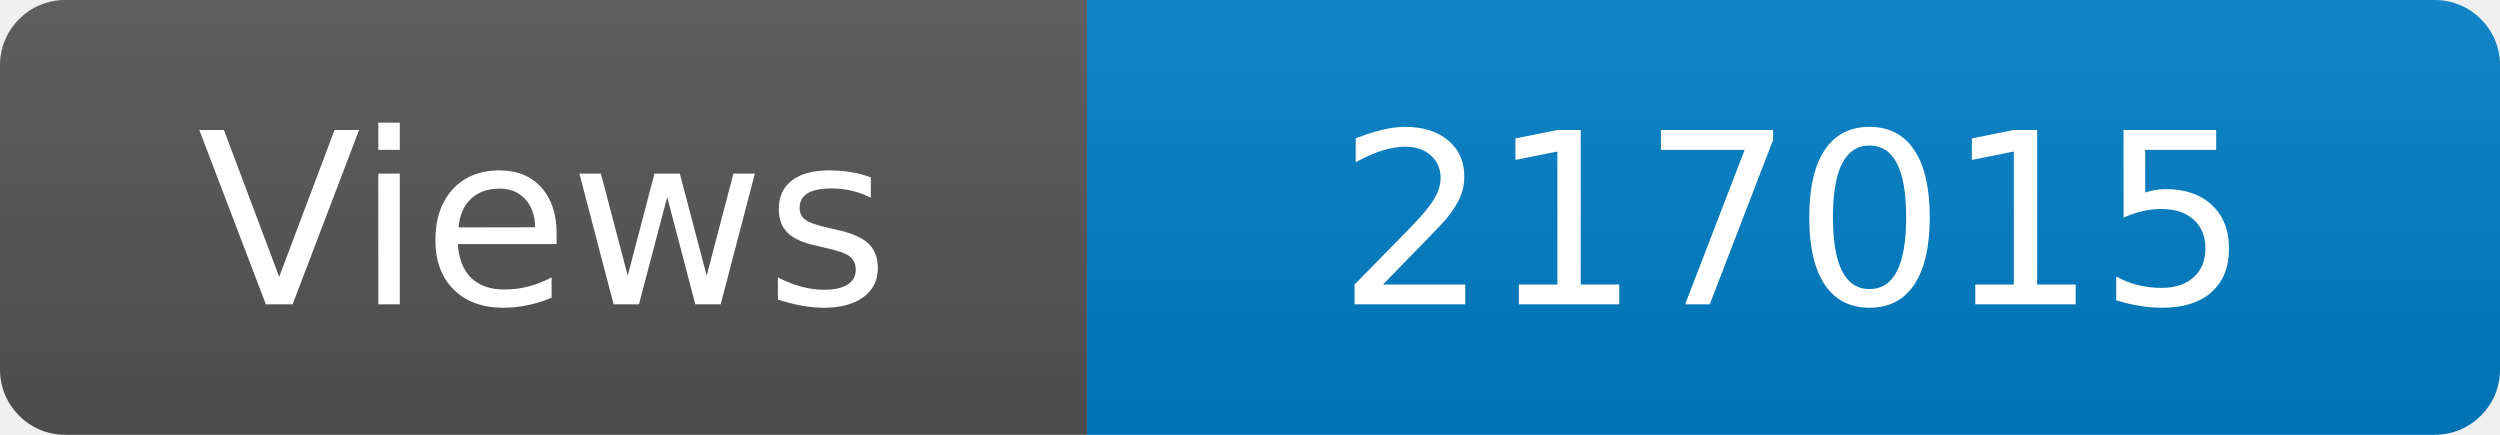
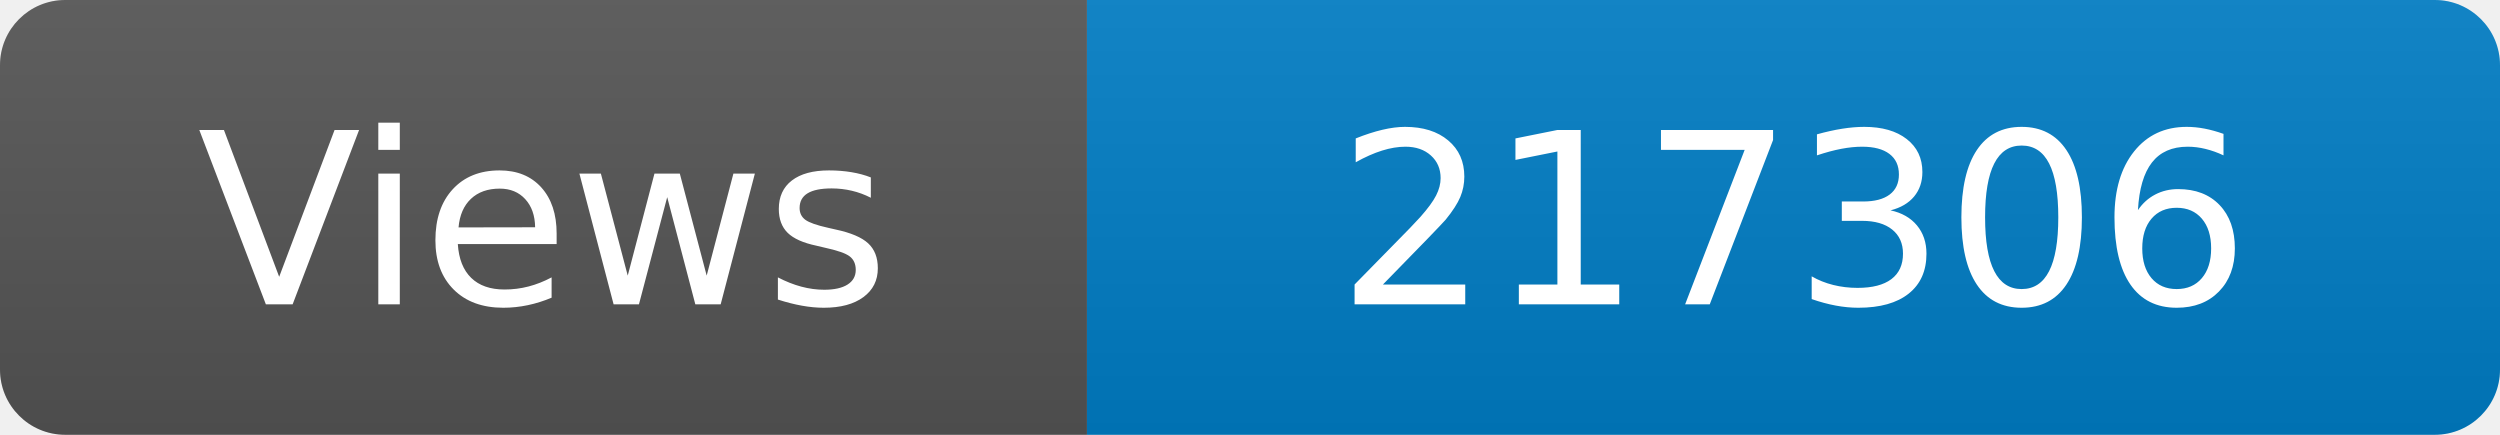
<svg xmlns="http://www.w3.org/2000/svg" width="115" height="20" role="img" aria-label="Maintained?: yes">
  <linearGradient id="s" x2="0" y2="100%">
    <stop offset="0" stop-color="#bbb" stop-opacity=".1" />
    <stop offset="1" stop-opacity=".1" />
  </linearGradient>
  <clipPath id="r">
    <rect width="115" height="20" rx="3" fill="#fff" />
  </clipPath>
  <g clip-path="url(#r)">
    <rect width="50" height="20" fill="#555" />
    <rect x="50" width="160" height="20" fill="#007ec6" />
    <rect width="115" height="20" fill="url(#s)" />
  </g>
  <g fill="#fff" text-anchor="middle" font-family="Verdana,Geneva,DejaVu Sans,sans-serif" font-size="110">
    <text x="250" y="140" transform="scale(.1)" fill="#fff">Views</text>
-     <text x="825" y="140" transform="scale(.1)" fill="#fff">217015</text>
+     <text x="825" y="140" transform="scale(.1)" fill="#fff">217306</text>
  </g>
</svg>
